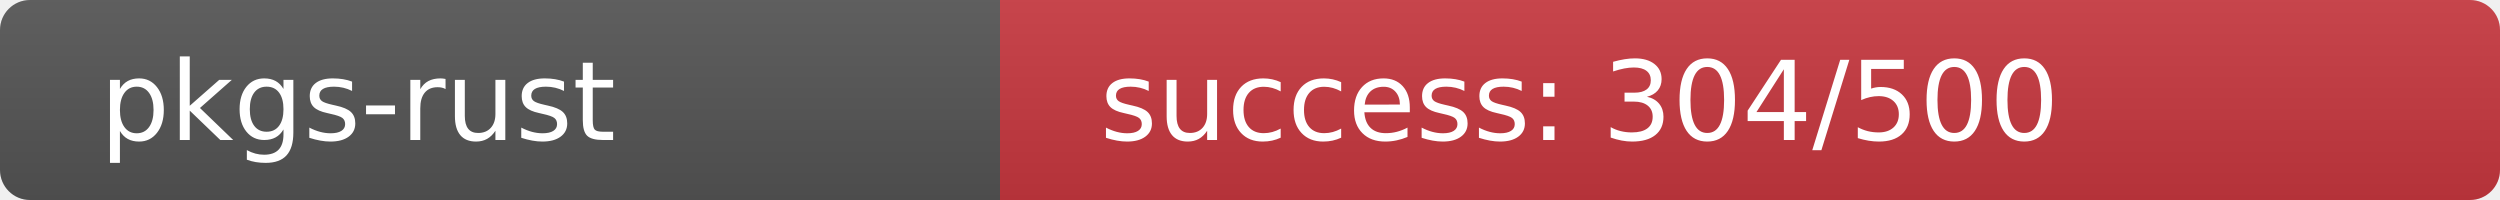
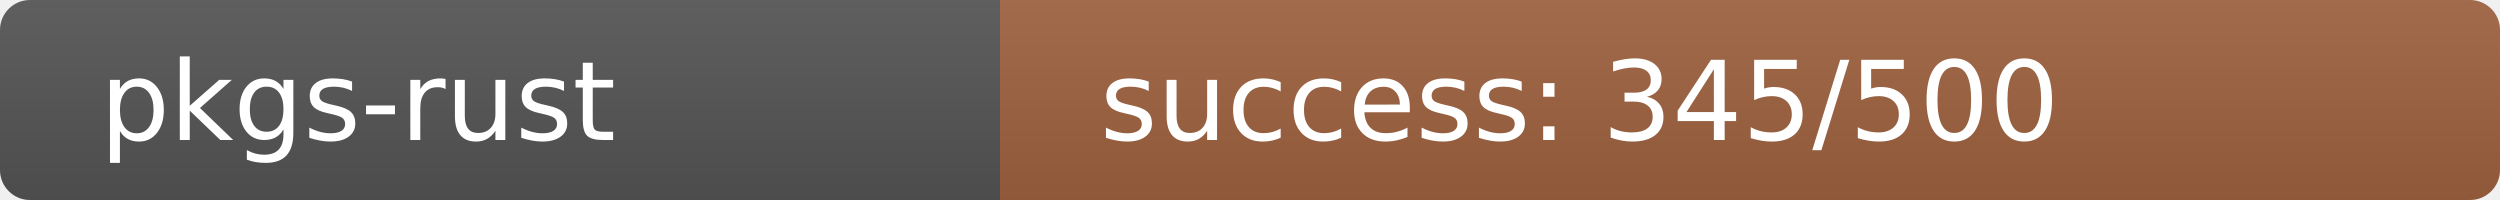
<svg xmlns="http://www.w3.org/2000/svg" width="250" height="20" role="img">
  <linearGradient id="s" x2="0" y2="100%">
    <stop offset="0" stop-color="#bbb" stop-opacity=".1" />
    <stop offset="1" stop-opacity=".1" />
  </linearGradient>
  <clipPath id="r">
    <rect width="250" height="20" rx="3" fill="#fff" />
  </clipPath>
  <g clip-path="url(#r)">
    <rect width="100" height="20" fill="#555" />
-     <rect x="100" width="150" height="20" fill="rgb(200,56,64)" />
+     <rect x="100" width="150" height="20" fill="rgb(158,98,64)" />
    <rect width="250" height="20" fill="url(#s)" />
  </g>
  <g fill="#fff" text-anchor="start" font-family="Verdana,Geneva,DejaVu Sans,sans-serif" text-rendering="geometricPrecision" font-size="110">
    <text x="100" y="140" transform="scale(.1)" fill="#fff">pkgs-rust</text>
-     <text x="1100" y="140" transform="scale(.1)" fill="#fff">success: 304/500</text>
+     <text x="1100" y="140" transform="scale(.1)" fill="#fff">success: 345/500</text>
  </g>
</svg>
